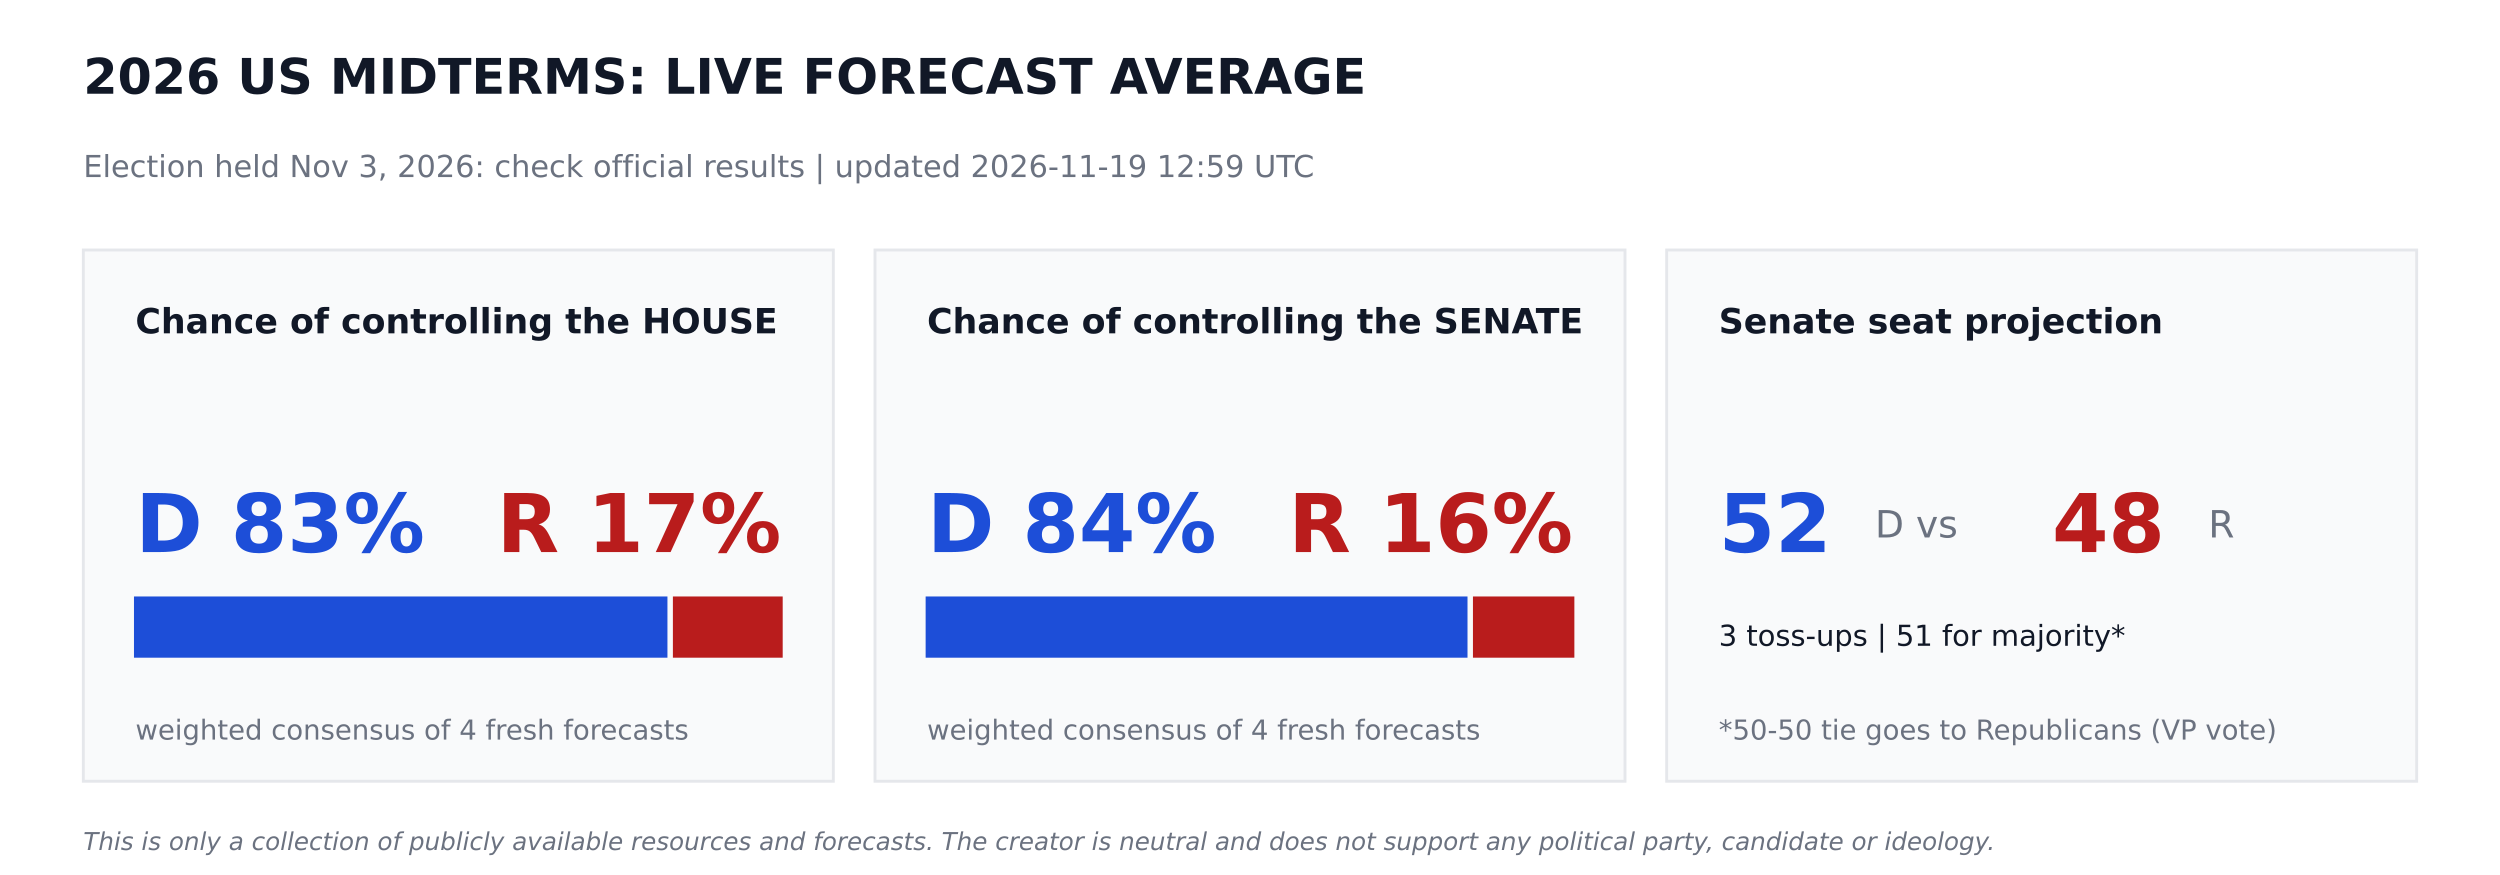
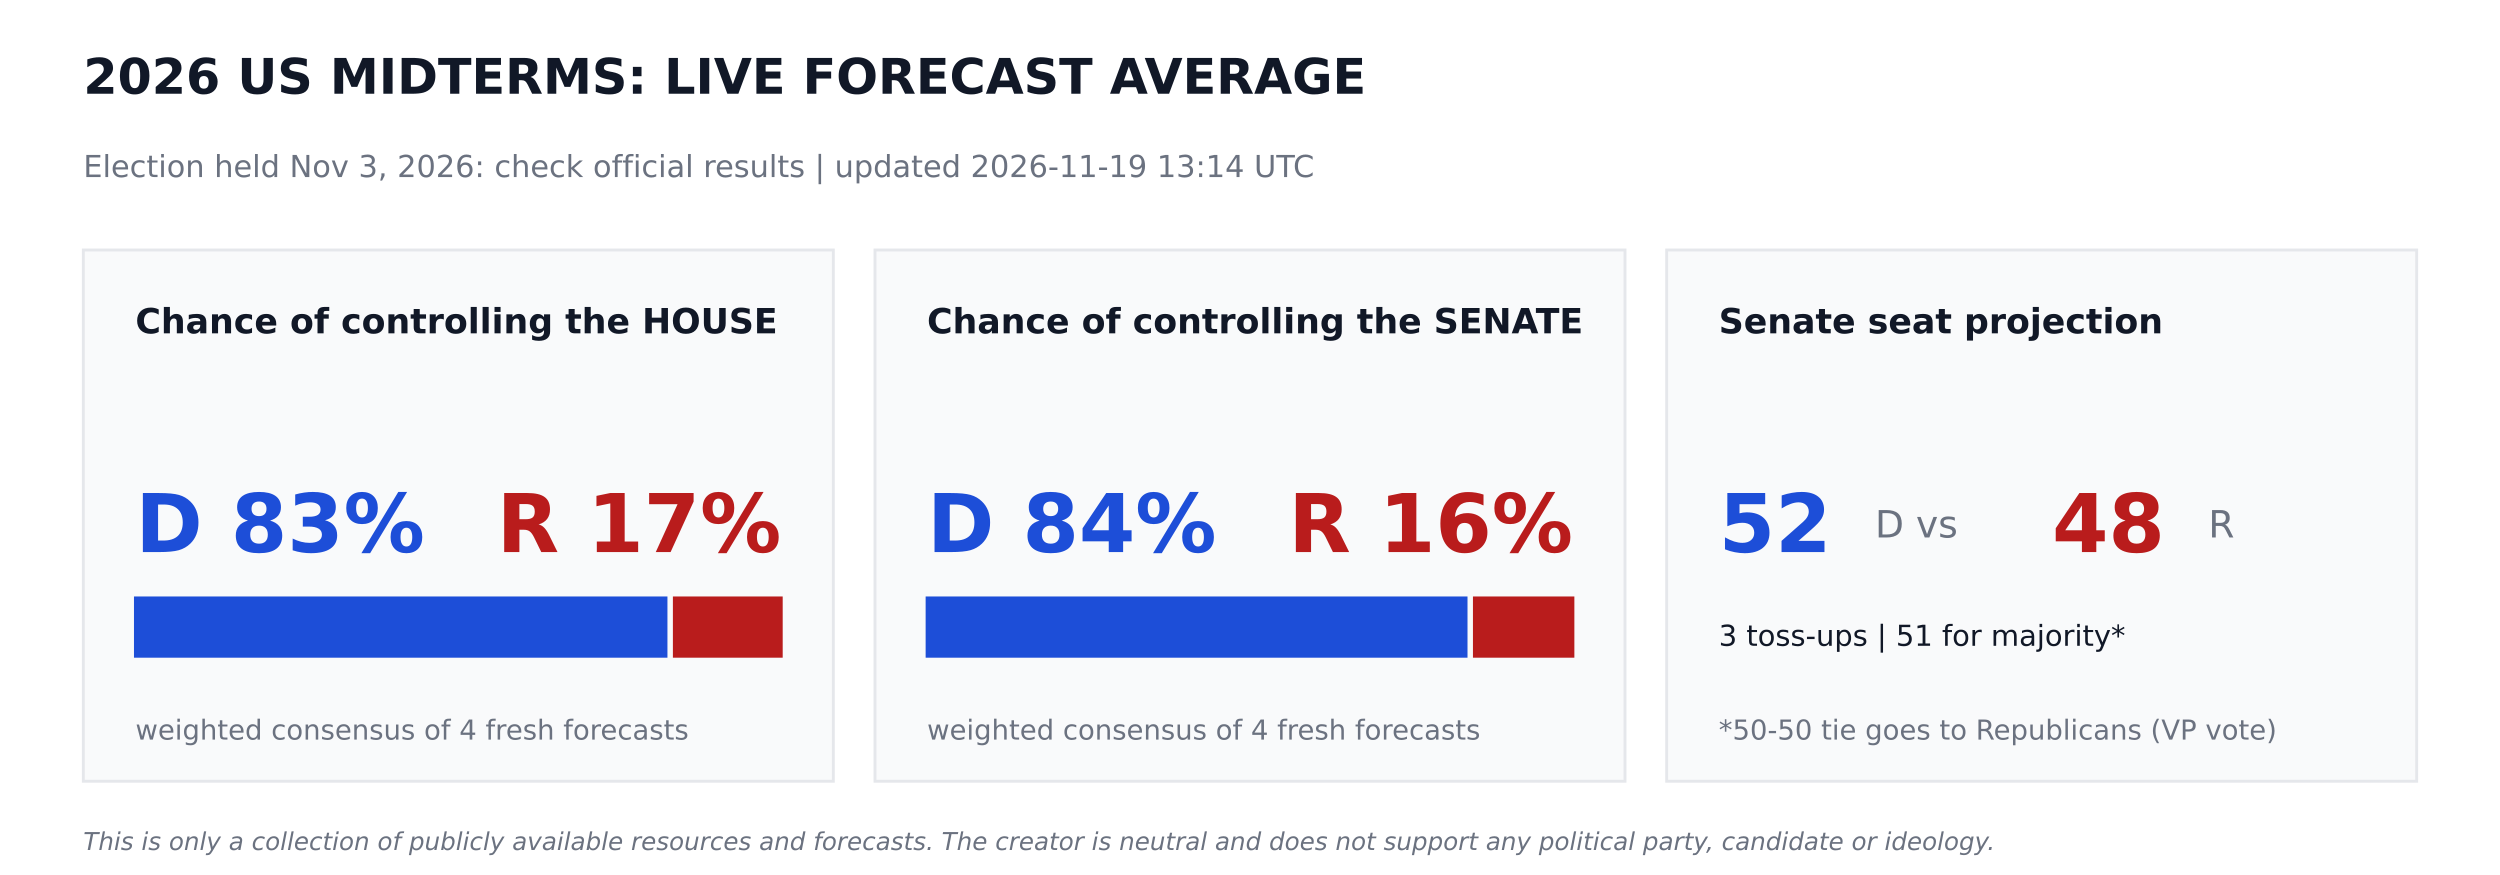
<svg xmlns="http://www.w3.org/2000/svg" width="864pt" height="302.4pt" viewBox="0 0 864 302.4" version="1.1">
  <defs>
    <style type="text/css">*{stroke-linejoin: round; stroke-linecap: butt}</style>
  </defs>
  <g id="figure_1">
    <g id="patch_1">
      <path d="M 0 302.4  L 864 302.4  L 864 0  L 0 0  z " style="fill: #ffffff" />
    </g>
    <g id="axes_1">
      <g id="patch_2">
-         <path d="M 28.8 270  L 288 270  L 288 86.4  L 28.8 86.4  z " clip-path="url(#p9fa2a47faf)" style="fill: #f9fafb; stroke: #e5e7eb; stroke-linejoin: miter" />
+         <path d="M 28.8 270  L 288 270  L 288 86.4  L 28.8 86.4  z " clip-path="url(#p74d584f57e)" style="fill: #f9fafb; stroke: #e5e7eb; stroke-linejoin: miter" />
      </g>
      <g id="patch_3">
-         <path d="M 46.8 226.8  L 230.17 226.8  L 230.17 206.64  L 46.8 206.64  z " clip-path="url(#p9fa2a47faf)" style="fill: #1d4ed8; stroke: #1d4ed8; stroke-linejoin: miter" />
+         <path d="M 46.8 226.8  L 230.17 226.8  L 230.17 206.64  L 46.8 206.64  z " clip-path="url(#p74d584f57e)" style="fill: #1d4ed8; stroke: #1d4ed8; stroke-linejoin: miter" />
      </g>
      <g id="patch_4">
-         <path d="M 233.05 226.8  L 270 226.8  L 270 206.64  L 233.05 206.64  z " clip-path="url(#p9fa2a47faf)" style="fill: #b91c1c; stroke: #b91c1c; stroke-linejoin: miter" />
+         <path d="M 233.05 226.8  L 270 226.8  L 270 206.64  L 233.05 206.64  z " clip-path="url(#p74d584f57e)" style="fill: #b91c1c; stroke: #b91c1c; stroke-linejoin: miter" />
      </g>
      <g id="patch_5">
-         <path d="M 302.4 270  L 561.6 270  L 561.6 86.4  L 302.4 86.4  z " clip-path="url(#p9fa2a47faf)" style="fill: #f9fafb; stroke: #e5e7eb; stroke-linejoin: miter" />
+         <path d="M 302.4 270  L 561.6 270  L 561.6 86.4  L 302.4 86.4  z " clip-path="url(#p74d584f57e)" style="fill: #f9fafb; stroke: #e5e7eb; stroke-linejoin: miter" />
      </g>
      <g id="patch_6">
-         <path d="M 320.4 226.8  L 506.671 226.8  L 506.671 206.64  L 320.4 206.64  z " clip-path="url(#p9fa2a47faf)" style="fill: #1d4ed8; stroke: #1d4ed8; stroke-linejoin: miter" />
+         <path d="M 320.4 226.8  L 506.671 226.8  L 506.671 206.64  L 320.4 206.64  z " clip-path="url(#p74d584f57e)" style="fill: #1d4ed8; stroke: #1d4ed8; stroke-linejoin: miter" />
      </g>
      <g id="patch_7">
-         <path d="M 509.551 226.8  L 543.6 226.8  L 543.6 206.64  L 509.551 206.64  z " clip-path="url(#p9fa2a47faf)" style="fill: #b91c1c; stroke: #b91c1c; stroke-linejoin: miter" />
+         <path d="M 509.551 226.8  L 543.6 226.8  L 543.6 206.64  L 509.551 206.64  z " clip-path="url(#p74d584f57e)" style="fill: #b91c1c; stroke: #b91c1c; stroke-linejoin: miter" />
      </g>
      <g id="patch_8">
-         <path d="M 576 270  L 835.2 270  L 835.2 86.4  L 576 86.4  z " clip-path="url(#p9fa2a47faf)" style="fill: #f9fafb; stroke: #e5e7eb; stroke-linejoin: miter" />
+         <path d="M 576 270  L 835.2 270  L 835.2 86.4  L 576 86.4  z " clip-path="url(#p74d584f57e)" style="fill: #f9fafb; stroke: #e5e7eb; stroke-linejoin: miter" />
      </g>
      <g id="text_1">
        <text style="font-weight: 700; font-size: 17px; font-family: 'DejaVu Sans'; text-anchor: start; fill: #111827" x="28.8" y="32.4" transform="rotate(-0 28.8 32.4)">2026 US MIDTERMS: LIVE FORECAST AVERAGE</text>
      </g>
      <g id="text_2">
-         <text style="font-size: 10.5px; font-family: 'DejaVu Sans'; text-anchor: start; fill: #6b7280" x="28.8" y="61.2" transform="rotate(-0 28.8 61.2)">Election held Nov 3, 2026: check official results   |   updated 2026-11-19 12:59 UTC</text>
+         <text style="font-size: 10.5px; font-family: 'DejaVu Sans'; text-anchor: start; fill: #6b7280" x="28.8" y="61.2" transform="rotate(-0 28.8 61.2)">Election held Nov 3, 2026: check official results   |   updated 2026-11-19 13:14 UTC</text>
      </g>
      <g id="text_3">
        <text style="font-weight: 700; font-size: 12px; font-family: 'DejaVu Sans'; text-anchor: start; fill: #111827" x="46.8" y="115.2" transform="rotate(-0 46.8 115.2)">Chance of controlling the HOUSE</text>
      </g>
      <g id="text_4">
        <text style="font-weight: 700; font-size: 28px; font-family: 'DejaVu Sans'; text-anchor: start; fill: #1d4ed8" x="46.8" y="190.8" transform="rotate(-0 46.8 190.8)">D 83%</text>
      </g>
      <g id="text_5">
        <text style="font-weight: 700; font-size: 28px; font-family: 'DejaVu Sans'; text-anchor: end; fill: #b91c1c" x="270" y="190.8" transform="rotate(-0 270 190.8)">R 17%</text>
      </g>
      <g id="text_6">
        <text style="font-size: 9.5px; font-family: 'DejaVu Sans'; text-anchor: start; fill: #6b7280" x="46.8" y="255.6" transform="rotate(-0 46.8 255.6)">weighted consensus of 4 fresh forecasts</text>
      </g>
      <g id="text_7">
        <text style="font-weight: 700; font-size: 12px; font-family: 'DejaVu Sans'; text-anchor: start; fill: #111827" x="320.4" y="115.2" transform="rotate(-0 320.4 115.2)">Chance of controlling the SENATE</text>
      </g>
      <g id="text_8">
        <text style="font-weight: 700; font-size: 28px; font-family: 'DejaVu Sans'; text-anchor: start; fill: #1d4ed8" x="320.4" y="190.8" transform="rotate(-0 320.4 190.8)">D 84%</text>
      </g>
      <g id="text_9">
        <text style="font-weight: 700; font-size: 28px; font-family: 'DejaVu Sans'; text-anchor: end; fill: #b91c1c" x="543.6" y="190.8" transform="rotate(-0 543.6 190.8)">R 16%</text>
      </g>
      <g id="text_10">
        <text style="font-size: 9.5px; font-family: 'DejaVu Sans'; text-anchor: start; fill: #6b7280" x="320.4" y="255.6" transform="rotate(-0 320.4 255.6)">weighted consensus of 4 fresh forecasts</text>
      </g>
      <g id="text_11">
        <text style="font-weight: 700; font-size: 12px; font-family: 'DejaVu Sans'; text-anchor: start; fill: #111827" x="594" y="115.2" transform="rotate(-0 594 115.2)">Senate seat projection</text>
      </g>
      <g id="text_12">
        <text style="font-weight: 700; font-size: 28px; font-family: 'DejaVu Sans'; text-anchor: start; fill: #1d4ed8" x="594" y="190.8" transform="rotate(-0 594 190.8)">52</text>
      </g>
      <g id="text_13">
        <text style="font-size: 13px; font-family: 'DejaVu Sans'; text-anchor: start; fill: #6b7280" x="648" y="185.76" transform="rotate(-0 648 185.76)">D  vs</text>
      </g>
      <g id="text_14">
        <text style="font-weight: 700; font-size: 28px; font-family: 'DejaVu Sans'; text-anchor: start; fill: #b91c1c" x="709.2" y="190.8" transform="rotate(-0 709.2 190.8)">48</text>
      </g>
      <g id="text_15">
        <text style="font-size: 13px; font-family: 'DejaVu Sans'; text-anchor: start; fill: #6b7280" x="763.2" y="185.76" transform="rotate(-0 763.2 185.76)">R</text>
      </g>
      <g id="text_16">
        <text style="font-size: 10px; font-family: 'DejaVu Sans'; text-anchor: start; fill: #111827" x="594" y="223.2" transform="rotate(-0 594 223.2)">3 toss-ups  |  51 for majority*</text>
      </g>
      <g id="text_17">
        <text style="font-size: 9.5px; font-family: 'DejaVu Sans'; text-anchor: start; fill: #6b7280" x="594" y="255.6" transform="rotate(-0 594 255.6)">*50-50 tie goes to Republicans (VP vote)</text>
      </g>
      <g id="text_18">
        <text style="font-style: italic; font-size: 8.5px; font-family: 'DejaVu Sans'; text-anchor: start; fill: #6b7280" x="28.8" y="293.76" transform="rotate(-0 28.8 293.76)">This is only a collection of publicly available resources and forecasts. The creator is neutral and does not support any political party, candidate or ideology.</text>
      </g>
    </g>
  </g>
  <defs>
-     <clipPath id="p9fa2a47faf">
+     <clipPath id="p74d584f57e">
      <rect x="0" y="0" width="864" height="302.4" />
    </clipPath>
  </defs>
</svg>
